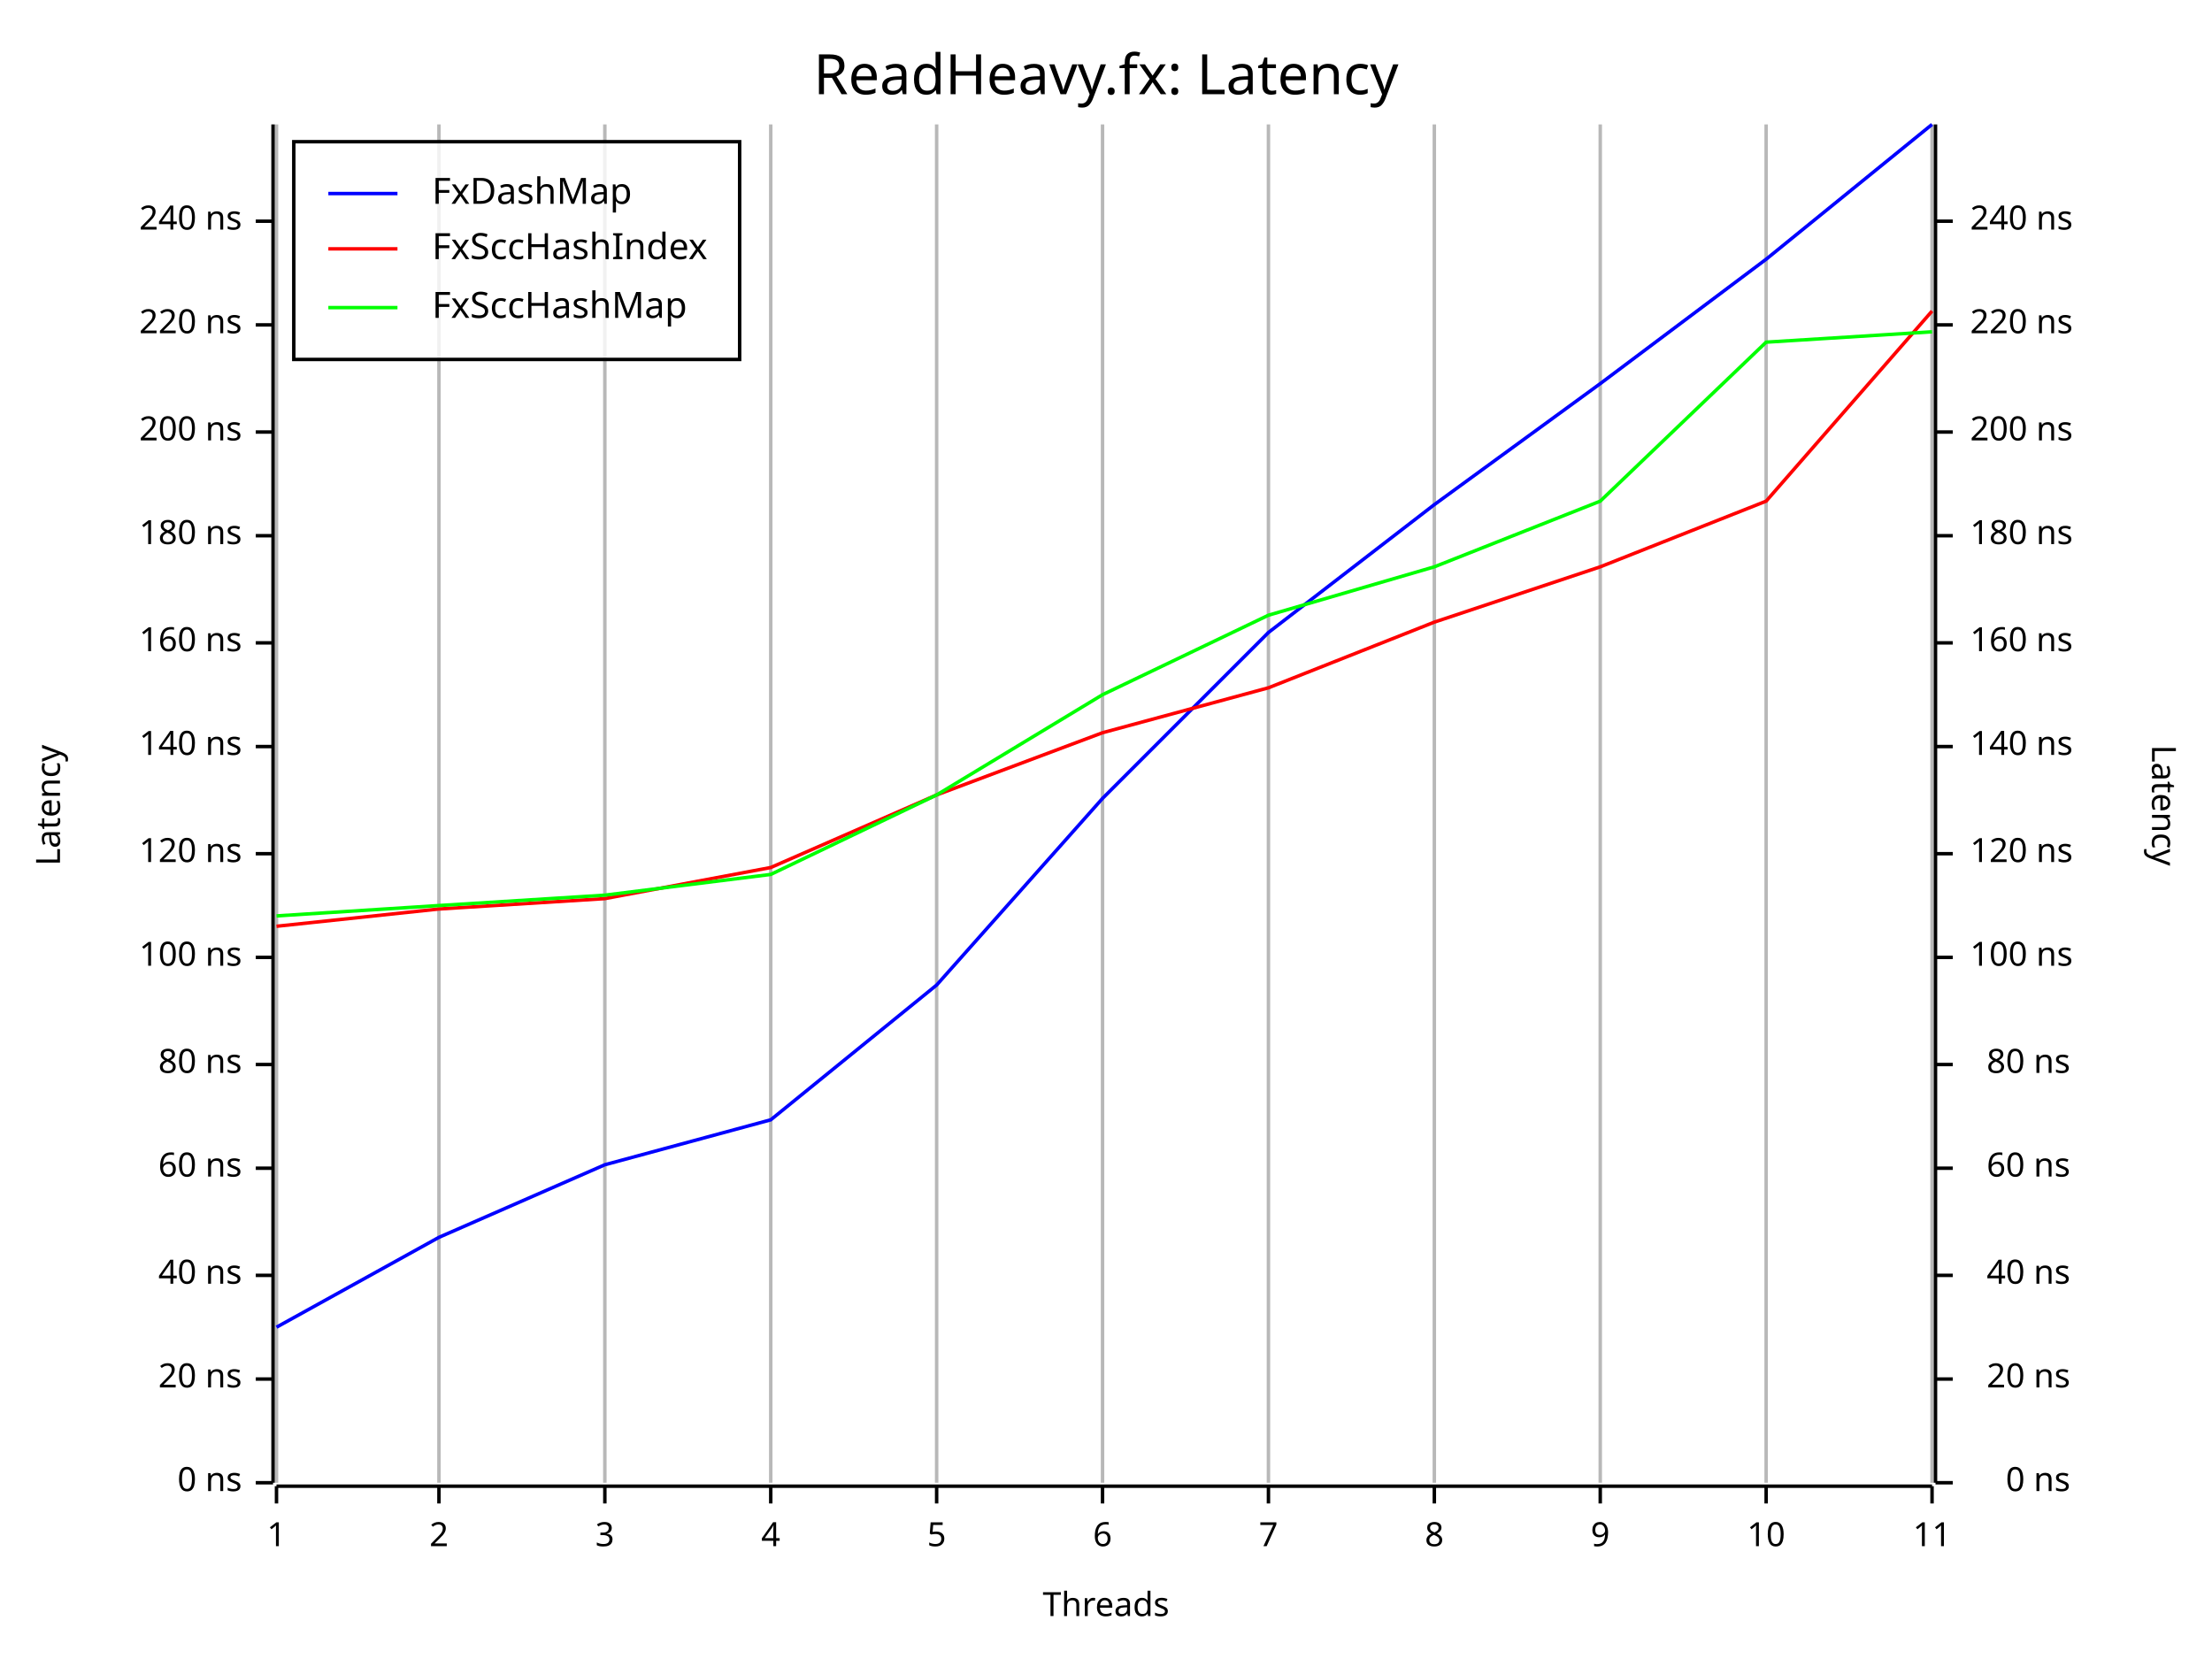
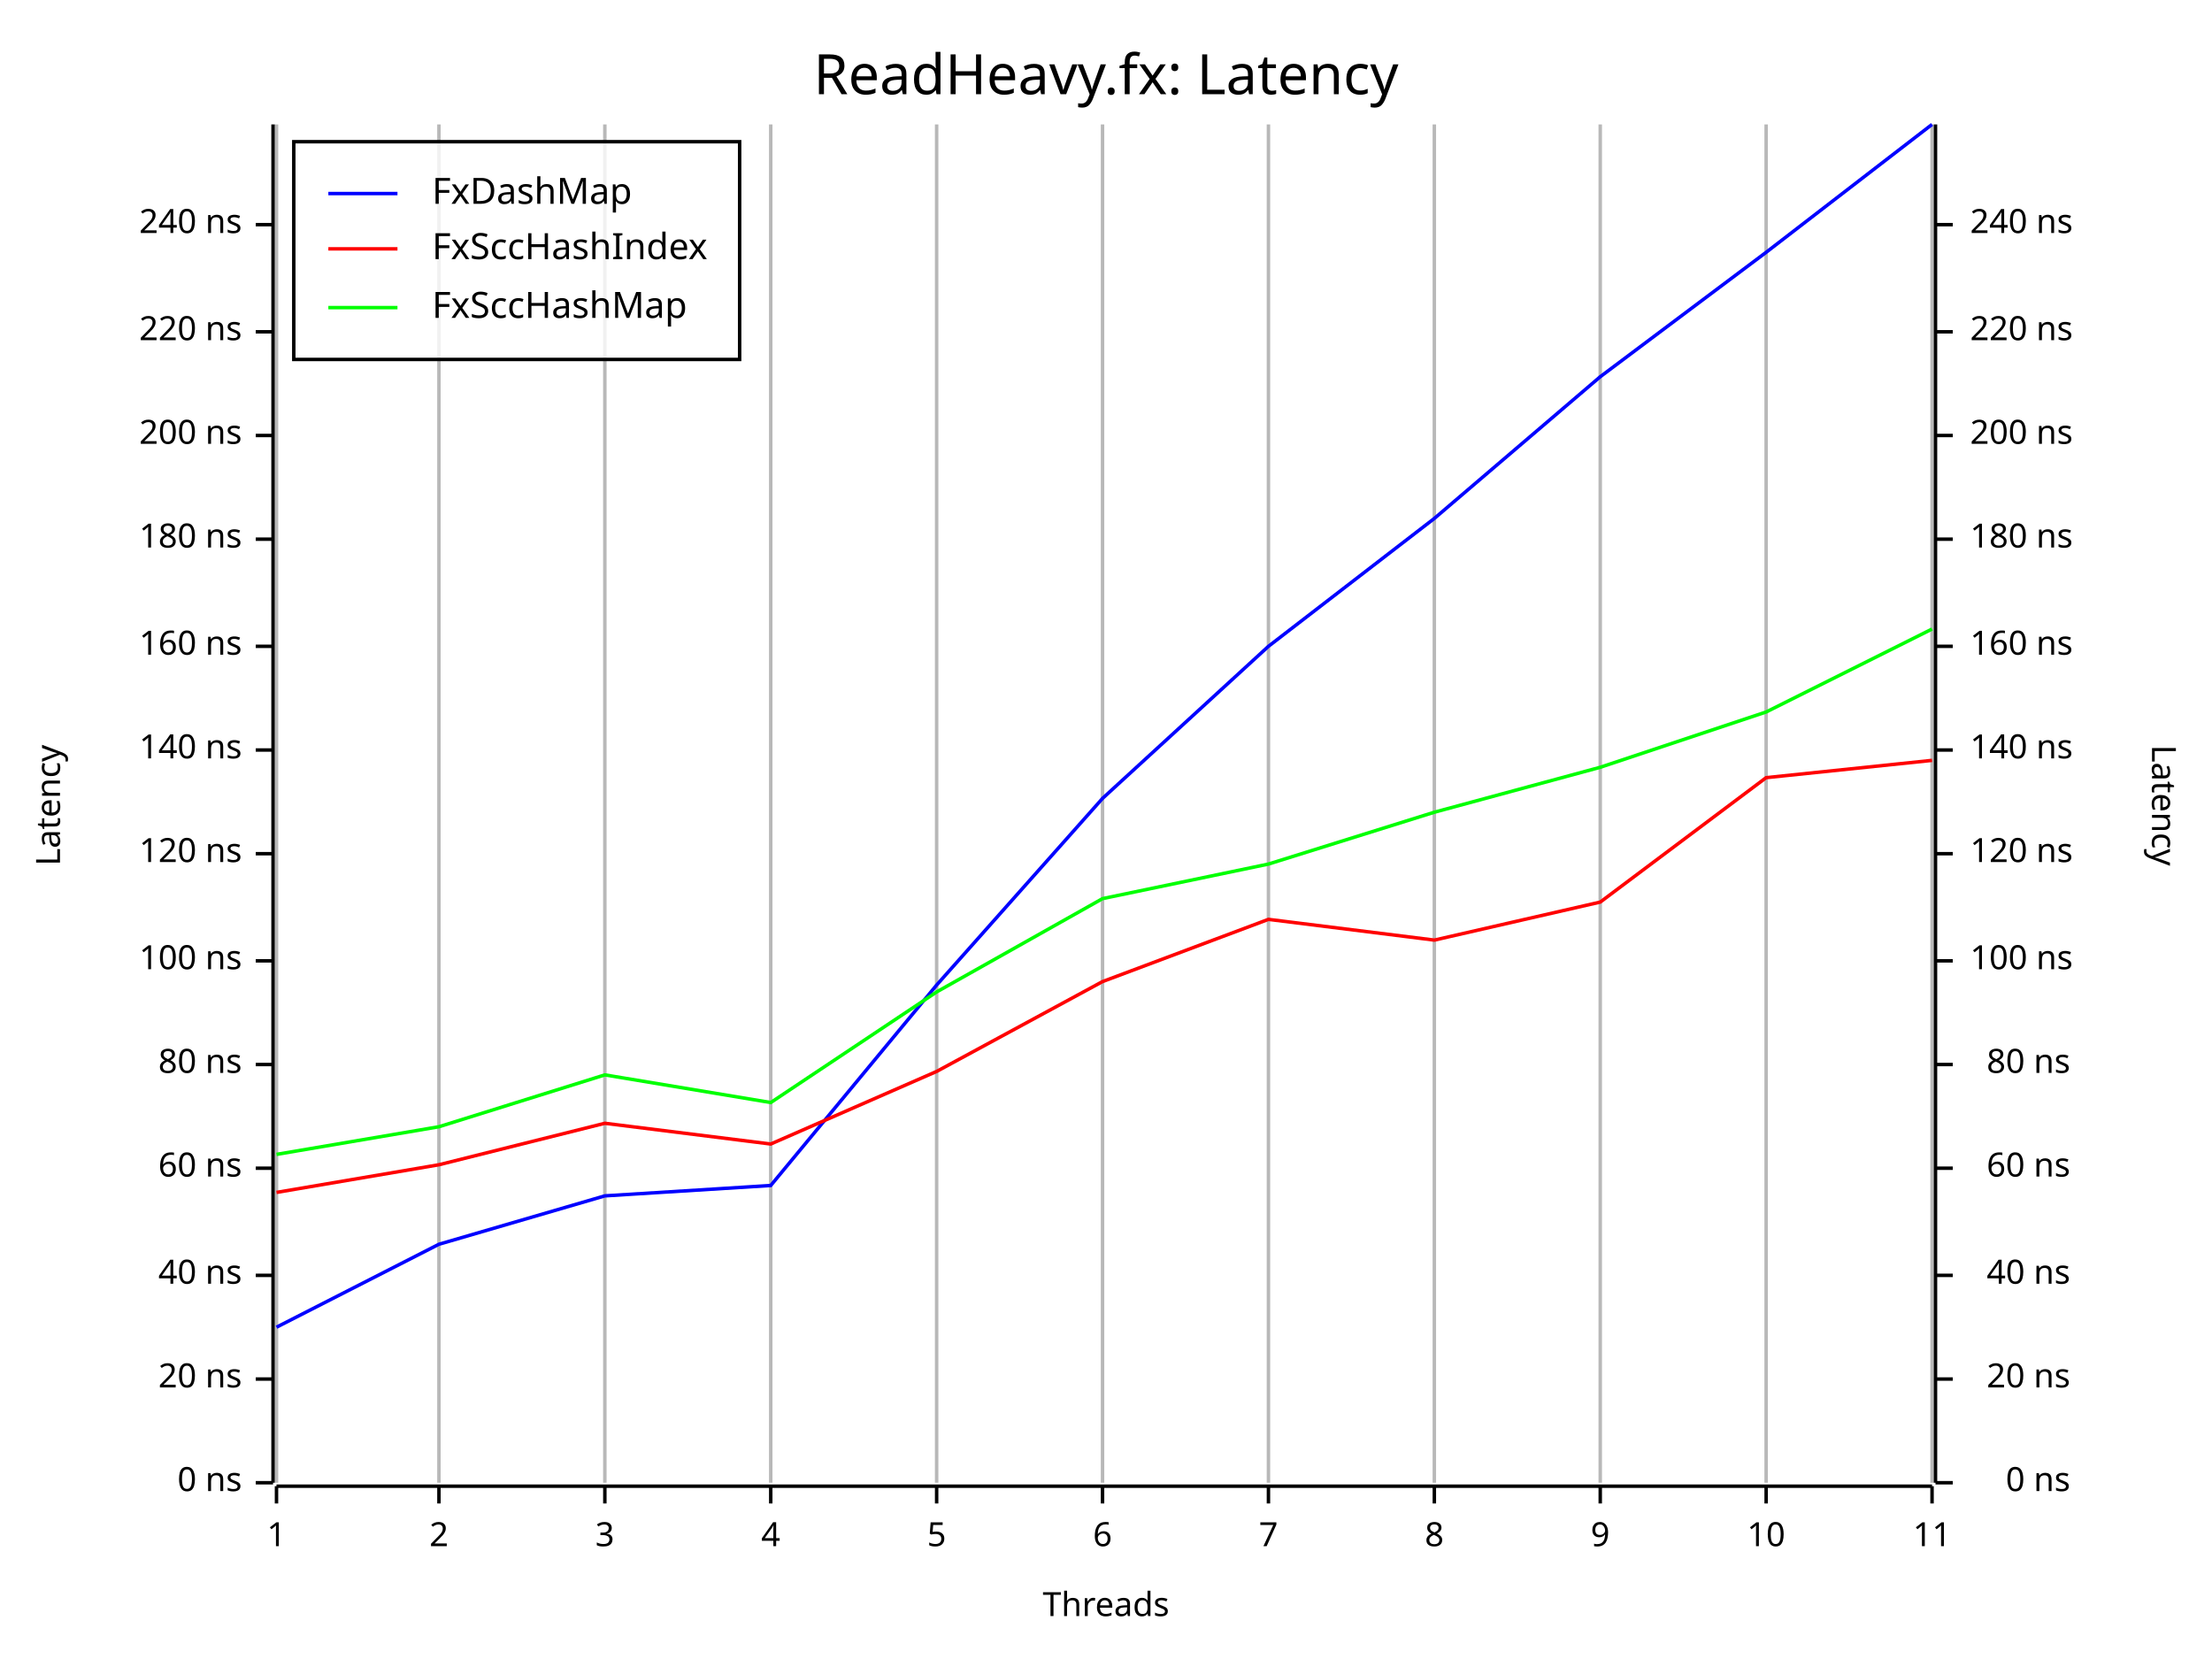
<svg xmlns="http://www.w3.org/2000/svg" width="640" height="480" viewBox="0 0 640 480">
  <rect x="0" y="0" width="640" height="480" opacity="1" fill="#FFFFFF" stroke="none" />
  <text x="320" y="15" dy="0.76em" text-anchor="middle" font-family="Fira Code" font-size="16.129" opacity="1" fill="#000000">
ReadHeavy.fx: Latency
</text>
  <line opacity="0.1" stroke="#000000" stroke-width="1" x1="80" y1="429" x2="80" y2="36" />
  <line opacity="0.1" stroke="#000000" stroke-width="1" x1="127" y1="429" x2="127" y2="36" />
  <line opacity="0.1" stroke="#000000" stroke-width="1" x1="175" y1="429" x2="175" y2="36" />
  <line opacity="0.1" stroke="#000000" stroke-width="1" x1="223" y1="429" x2="223" y2="36" />
  <line opacity="0.1" stroke="#000000" stroke-width="1" x1="271" y1="429" x2="271" y2="36" />
  <line opacity="0.1" stroke="#000000" stroke-width="1" x1="319" y1="429" x2="319" y2="36" />
  <line opacity="0.1" stroke="#000000" stroke-width="1" x1="367" y1="429" x2="367" y2="36" />
  <line opacity="0.1" stroke="#000000" stroke-width="1" x1="415" y1="429" x2="415" y2="36" />
  <line opacity="0.1" stroke="#000000" stroke-width="1" x1="463" y1="429" x2="463" y2="36" />
  <line opacity="0.1" stroke="#000000" stroke-width="1" x1="511" y1="429" x2="511" y2="36" />
  <line opacity="0.1" stroke="#000000" stroke-width="1" x1="559" y1="429" x2="559" y2="36" />
  <text x="10" y="233" dy="0.76em" text-anchor="middle" font-family="sans-serif" font-size="9.677" opacity="1" fill="#000000" transform="rotate(270, 10, 233)">
Latency
</text>
  <text x="320" y="470" dy="-0.5ex" text-anchor="middle" font-family="sans-serif" font-size="9.677" opacity="1" fill="#000000">
Threads
</text>
  <text x="630" y="233" dy="0.76em" text-anchor="middle" font-family="sans-serif" font-size="9.677" opacity="1" fill="#000000" transform="rotate(90, 630, 233)">
Latency
</text>
  <line opacity="0.2" stroke="#000000" stroke-width="1" x1="80" y1="429" x2="80" y2="36" />
  <line opacity="0.2" stroke="#000000" stroke-width="1" x1="127" y1="429" x2="127" y2="36" />
  <line opacity="0.2" stroke="#000000" stroke-width="1" x1="175" y1="429" x2="175" y2="36" />
  <line opacity="0.2" stroke="#000000" stroke-width="1" x1="223" y1="429" x2="223" y2="36" />
  <line opacity="0.2" stroke="#000000" stroke-width="1" x1="271" y1="429" x2="271" y2="36" />
  <line opacity="0.2" stroke="#000000" stroke-width="1" x1="319" y1="429" x2="319" y2="36" />
  <line opacity="0.2" stroke="#000000" stroke-width="1" x1="367" y1="429" x2="367" y2="36" />
  <line opacity="0.2" stroke="#000000" stroke-width="1" x1="415" y1="429" x2="415" y2="36" />
  <line opacity="0.2" stroke="#000000" stroke-width="1" x1="463" y1="429" x2="463" y2="36" />
  <line opacity="0.2" stroke="#000000" stroke-width="1" x1="511" y1="429" x2="511" y2="36" />
  <line opacity="0.2" stroke="#000000" stroke-width="1" x1="559" y1="429" x2="559" y2="36" />
  <polyline fill="none" opacity="1" stroke="#000000" stroke-width="1" points="79,36 79,429 " />
  <text x="70" y="429" dy="0.5ex" text-anchor="end" font-family="sans-serif" font-size="9.677" opacity="1" fill="#000000">
0 ns
</text>
  <polyline fill="none" opacity="1" stroke="#000000" stroke-width="1" points="74,429 79,429 " />
  <text x="70" y="399" dy="0.5ex" text-anchor="end" font-family="sans-serif" font-size="9.677" opacity="1" fill="#000000">
20 ns
</text>
  <polyline fill="none" opacity="1" stroke="#000000" stroke-width="1" points="74,399 79,399 " />
  <text x="70" y="369" dy="0.5ex" text-anchor="end" font-family="sans-serif" font-size="9.677" opacity="1" fill="#000000">
40 ns
</text>
  <polyline fill="none" opacity="1" stroke="#000000" stroke-width="1" points="74,369 79,369 " />
  <text x="70" y="338" dy="0.5ex" text-anchor="end" font-family="sans-serif" font-size="9.677" opacity="1" fill="#000000">
60 ns
</text>
  <polyline fill="none" opacity="1" stroke="#000000" stroke-width="1" points="74,338 79,338 " />
  <text x="70" y="308" dy="0.5ex" text-anchor="end" font-family="sans-serif" font-size="9.677" opacity="1" fill="#000000">
80 ns
</text>
  <polyline fill="none" opacity="1" stroke="#000000" stroke-width="1" points="74,308 79,308 " />
-   <text x="70" y="277" dy="0.5ex" text-anchor="end" font-family="sans-serif" font-size="9.677" opacity="1" fill="#000000">
+   <text x="70" y="278" dy="0.5ex" text-anchor="end" font-family="sans-serif" font-size="9.677" opacity="1" fill="#000000">
100 ns
</text>
-   <polyline fill="none" opacity="1" stroke="#000000" stroke-width="1" points="74,277 79,277 " />
+   <polyline fill="none" opacity="1" stroke="#000000" stroke-width="1" points="74,278 79,278 " />
  <text x="70" y="247" dy="0.5ex" text-anchor="end" font-family="sans-serif" font-size="9.677" opacity="1" fill="#000000">
120 ns
</text>
  <polyline fill="none" opacity="1" stroke="#000000" stroke-width="1" points="74,247 79,247 " />
-   <text x="70" y="216" dy="0.5ex" text-anchor="end" font-family="sans-serif" font-size="9.677" opacity="1" fill="#000000">
+   <text x="70" y="217" dy="0.5ex" text-anchor="end" font-family="sans-serif" font-size="9.677" opacity="1" fill="#000000">
140 ns
</text>
-   <polyline fill="none" opacity="1" stroke="#000000" stroke-width="1" points="74,216 79,216 " />
-   <text x="70" y="186" dy="0.5ex" text-anchor="end" font-family="sans-serif" font-size="9.677" opacity="1" fill="#000000">
+   <polyline fill="none" opacity="1" stroke="#000000" stroke-width="1" points="74,217 79,217 " />
+   <text x="70" y="187" dy="0.5ex" text-anchor="end" font-family="sans-serif" font-size="9.677" opacity="1" fill="#000000">
160 ns
</text>
-   <polyline fill="none" opacity="1" stroke="#000000" stroke-width="1" points="74,186 79,186 " />
-   <text x="70" y="155" dy="0.5ex" text-anchor="end" font-family="sans-serif" font-size="9.677" opacity="1" fill="#000000">
+   <polyline fill="none" opacity="1" stroke="#000000" stroke-width="1" points="74,187 79,187 " />
+   <text x="70" y="156" dy="0.5ex" text-anchor="end" font-family="sans-serif" font-size="9.677" opacity="1" fill="#000000">
180 ns
</text>
-   <polyline fill="none" opacity="1" stroke="#000000" stroke-width="1" points="74,155 79,155 " />
-   <text x="70" y="125" dy="0.5ex" text-anchor="end" font-family="sans-serif" font-size="9.677" opacity="1" fill="#000000">
+   <polyline fill="none" opacity="1" stroke="#000000" stroke-width="1" points="74,156 79,156 " />
+   <text x="70" y="126" dy="0.5ex" text-anchor="end" font-family="sans-serif" font-size="9.677" opacity="1" fill="#000000">
200 ns
</text>
-   <polyline fill="none" opacity="1" stroke="#000000" stroke-width="1" points="74,125 79,125 " />
-   <text x="70" y="94" dy="0.5ex" text-anchor="end" font-family="sans-serif" font-size="9.677" opacity="1" fill="#000000">
+   <polyline fill="none" opacity="1" stroke="#000000" stroke-width="1" points="74,126 79,126 " />
+   <text x="70" y="96" dy="0.5ex" text-anchor="end" font-family="sans-serif" font-size="9.677" opacity="1" fill="#000000">
220 ns
</text>
-   <polyline fill="none" opacity="1" stroke="#000000" stroke-width="1" points="74,94 79,94 " />
-   <text x="70" y="64" dy="0.5ex" text-anchor="end" font-family="sans-serif" font-size="9.677" opacity="1" fill="#000000">
+   <polyline fill="none" opacity="1" stroke="#000000" stroke-width="1" points="74,96 79,96 " />
+   <text x="70" y="65" dy="0.5ex" text-anchor="end" font-family="sans-serif" font-size="9.677" opacity="1" fill="#000000">
240 ns
</text>
-   <polyline fill="none" opacity="1" stroke="#000000" stroke-width="1" points="74,64 79,64 " />
+   <polyline fill="none" opacity="1" stroke="#000000" stroke-width="1" points="74,65 79,65 " />
  <polyline fill="none" opacity="1" stroke="#000000" stroke-width="1" points="80,430 559,430 " />
  <text x="80" y="440" dy="0.76em" text-anchor="middle" font-family="sans-serif" font-size="9.677" opacity="1" fill="#000000">
1
</text>
  <polyline fill="none" opacity="1" stroke="#000000" stroke-width="1" points="80,430 80,435 " />
  <text x="127" y="440" dy="0.76em" text-anchor="middle" font-family="sans-serif" font-size="9.677" opacity="1" fill="#000000">
2
</text>
  <polyline fill="none" opacity="1" stroke="#000000" stroke-width="1" points="127,430 127,435 " />
  <text x="175" y="440" dy="0.76em" text-anchor="middle" font-family="sans-serif" font-size="9.677" opacity="1" fill="#000000">
3
</text>
  <polyline fill="none" opacity="1" stroke="#000000" stroke-width="1" points="175,430 175,435 " />
  <text x="223" y="440" dy="0.76em" text-anchor="middle" font-family="sans-serif" font-size="9.677" opacity="1" fill="#000000">
4
</text>
  <polyline fill="none" opacity="1" stroke="#000000" stroke-width="1" points="223,430 223,435 " />
  <text x="271" y="440" dy="0.76em" text-anchor="middle" font-family="sans-serif" font-size="9.677" opacity="1" fill="#000000">
5
</text>
  <polyline fill="none" opacity="1" stroke="#000000" stroke-width="1" points="271,430 271,435 " />
  <text x="319" y="440" dy="0.76em" text-anchor="middle" font-family="sans-serif" font-size="9.677" opacity="1" fill="#000000">
6
</text>
  <polyline fill="none" opacity="1" stroke="#000000" stroke-width="1" points="319,430 319,435 " />
  <text x="367" y="440" dy="0.76em" text-anchor="middle" font-family="sans-serif" font-size="9.677" opacity="1" fill="#000000">
7
</text>
  <polyline fill="none" opacity="1" stroke="#000000" stroke-width="1" points="367,430 367,435 " />
  <text x="415" y="440" dy="0.76em" text-anchor="middle" font-family="sans-serif" font-size="9.677" opacity="1" fill="#000000">
8
</text>
  <polyline fill="none" opacity="1" stroke="#000000" stroke-width="1" points="415,430 415,435 " />
  <text x="463" y="440" dy="0.76em" text-anchor="middle" font-family="sans-serif" font-size="9.677" opacity="1" fill="#000000">
9
</text>
  <polyline fill="none" opacity="1" stroke="#000000" stroke-width="1" points="463,430 463,435 " />
  <text x="511" y="440" dy="0.76em" text-anchor="middle" font-family="sans-serif" font-size="9.677" opacity="1" fill="#000000">
10
</text>
  <polyline fill="none" opacity="1" stroke="#000000" stroke-width="1" points="511,430 511,435 " />
  <text x="559" y="440" dy="0.76em" text-anchor="middle" font-family="sans-serif" font-size="9.677" opacity="1" fill="#000000">
11
</text>
  <polyline fill="none" opacity="1" stroke="#000000" stroke-width="1" points="559,430 559,435 " />
  <polyline fill="none" opacity="1" stroke="#000000" stroke-width="1" points="560,36 560,429 " />
  <text x="599" y="429" dy="0.5ex" text-anchor="end" font-family="sans-serif" font-size="9.677" opacity="1" fill="#000000">
0 ns
</text>
  <polyline fill="none" opacity="1" stroke="#000000" stroke-width="1" points="560,429 565,429 " />
  <text x="599" y="399" dy="0.5ex" text-anchor="end" font-family="sans-serif" font-size="9.677" opacity="1" fill="#000000">
20 ns
</text>
  <polyline fill="none" opacity="1" stroke="#000000" stroke-width="1" points="560,399 565,399 " />
  <text x="599" y="369" dy="0.5ex" text-anchor="end" font-family="sans-serif" font-size="9.677" opacity="1" fill="#000000">
40 ns
</text>
  <polyline fill="none" opacity="1" stroke="#000000" stroke-width="1" points="560,369 565,369 " />
  <text x="599" y="338" dy="0.5ex" text-anchor="end" font-family="sans-serif" font-size="9.677" opacity="1" fill="#000000">
60 ns
</text>
  <polyline fill="none" opacity="1" stroke="#000000" stroke-width="1" points="560,338 565,338 " />
  <text x="599" y="308" dy="0.5ex" text-anchor="end" font-family="sans-serif" font-size="9.677" opacity="1" fill="#000000">
80 ns
</text>
  <polyline fill="none" opacity="1" stroke="#000000" stroke-width="1" points="560,308 565,308 " />
-   <text x="570" y="277" dy="0.5ex" text-anchor="start" font-family="sans-serif" font-size="9.677" opacity="1" fill="#000000">
+   <text x="570" y="278" dy="0.5ex" text-anchor="start" font-family="sans-serif" font-size="9.677" opacity="1" fill="#000000">
100 ns
</text>
-   <polyline fill="none" opacity="1" stroke="#000000" stroke-width="1" points="560,277 565,277 " />
+   <polyline fill="none" opacity="1" stroke="#000000" stroke-width="1" points="560,278 565,278 " />
  <text x="570" y="247" dy="0.5ex" text-anchor="start" font-family="sans-serif" font-size="9.677" opacity="1" fill="#000000">
120 ns
</text>
  <polyline fill="none" opacity="1" stroke="#000000" stroke-width="1" points="560,247 565,247 " />
-   <text x="570" y="216" dy="0.5ex" text-anchor="start" font-family="sans-serif" font-size="9.677" opacity="1" fill="#000000">
+   <text x="570" y="217" dy="0.5ex" text-anchor="start" font-family="sans-serif" font-size="9.677" opacity="1" fill="#000000">
140 ns
</text>
-   <polyline fill="none" opacity="1" stroke="#000000" stroke-width="1" points="560,216 565,216 " />
-   <text x="570" y="186" dy="0.5ex" text-anchor="start" font-family="sans-serif" font-size="9.677" opacity="1" fill="#000000">
+   <polyline fill="none" opacity="1" stroke="#000000" stroke-width="1" points="560,217 565,217 " />
+   <text x="570" y="187" dy="0.5ex" text-anchor="start" font-family="sans-serif" font-size="9.677" opacity="1" fill="#000000">
160 ns
</text>
-   <polyline fill="none" opacity="1" stroke="#000000" stroke-width="1" points="560,186 565,186 " />
-   <text x="570" y="155" dy="0.5ex" text-anchor="start" font-family="sans-serif" font-size="9.677" opacity="1" fill="#000000">
+   <polyline fill="none" opacity="1" stroke="#000000" stroke-width="1" points="560,187 565,187 " />
+   <text x="570" y="156" dy="0.5ex" text-anchor="start" font-family="sans-serif" font-size="9.677" opacity="1" fill="#000000">
180 ns
</text>
-   <polyline fill="none" opacity="1" stroke="#000000" stroke-width="1" points="560,155 565,155 " />
-   <text x="570" y="125" dy="0.5ex" text-anchor="start" font-family="sans-serif" font-size="9.677" opacity="1" fill="#000000">
+   <polyline fill="none" opacity="1" stroke="#000000" stroke-width="1" points="560,156 565,156 " />
+   <text x="570" y="126" dy="0.5ex" text-anchor="start" font-family="sans-serif" font-size="9.677" opacity="1" fill="#000000">
200 ns
</text>
-   <polyline fill="none" opacity="1" stroke="#000000" stroke-width="1" points="560,125 565,125 " />
-   <text x="570" y="94" dy="0.5ex" text-anchor="start" font-family="sans-serif" font-size="9.677" opacity="1" fill="#000000">
+   <polyline fill="none" opacity="1" stroke="#000000" stroke-width="1" points="560,126 565,126 " />
+   <text x="570" y="96" dy="0.5ex" text-anchor="start" font-family="sans-serif" font-size="9.677" opacity="1" fill="#000000">
220 ns
</text>
-   <polyline fill="none" opacity="1" stroke="#000000" stroke-width="1" points="560,94 565,94 " />
-   <text x="570" y="64" dy="0.5ex" text-anchor="start" font-family="sans-serif" font-size="9.677" opacity="1" fill="#000000">
+   <polyline fill="none" opacity="1" stroke="#000000" stroke-width="1" points="560,96 565,96 " />
+   <text x="570" y="65" dy="0.5ex" text-anchor="start" font-family="sans-serif" font-size="9.677" opacity="1" fill="#000000">
240 ns
</text>
-   <polyline fill="none" opacity="1" stroke="#000000" stroke-width="1" points="560,64 565,64 " />
-   <polyline fill="none" opacity="1" stroke="#0000FF" stroke-width="1" points="80,384 127,358 175,337 223,324 271,285 319,231 367,183 415,146 463,111 511,75 559,36 " />
-   <polyline fill="none" opacity="1" stroke="#FF0000" stroke-width="1" points="80,268 127,263 175,260 223,251 271,230 319,212 367,199 415,180 463,164 511,145 559,90 " />
-   <polyline fill="none" opacity="1" stroke="#00FF00" stroke-width="1" points="80,265 127,262 175,259 223,253 271,230 319,201 367,178 415,164 463,145 511,99 559,96 " />
+   <polyline fill="none" opacity="1" stroke="#000000" stroke-width="1" points="560,65 565,65 " />
+   <polyline fill="none" opacity="1" stroke="#0000FF" stroke-width="1" points="80,384 127,360 175,346 223,343 271,285 319,231 367,187 415,150 463,109 511,73 559,36 " />
+   <polyline fill="none" opacity="1" stroke="#FF0000" stroke-width="1" points="80,345 127,337 175,325 223,331 271,310 319,284 367,266 415,272 463,261 511,225 559,220 " />
+   <polyline fill="none" opacity="1" stroke="#00FF00" stroke-width="1" points="80,334 127,326 175,311 223,319 271,287 319,260 367,250 415,235 463,222 511,206 559,182 " />
  <rect x="85" y="41" width="129" height="63" opacity="0.8" fill="#FFFFFF" stroke="none" />
  <rect x="85" y="41" width="129" height="63" opacity="1" fill="none" stroke="#000000" />
  <text x="125" y="51" dy="0.76em" text-anchor="start" font-family="Fira Code" font-size="10.484" opacity="1" fill="#000000">
FxDashMap
</text>
  <text x="125" y="67" dy="0.76em" text-anchor="start" font-family="Fira Code" font-size="10.484" opacity="1" fill="#000000">
FxSccHashIndex
</text>
  <text x="125" y="84" dy="0.76em" text-anchor="start" font-family="Fira Code" font-size="10.484" opacity="1" fill="#000000">
FxSccHashMap
</text>
  <polyline fill="none" opacity="1" stroke="#0000FF" stroke-width="1" points="95,56 115,56 " />
  <polyline fill="none" opacity="1" stroke="#FF0000" stroke-width="1" points="95,72 115,72 " />
  <polyline fill="none" opacity="1" stroke="#00FF00" stroke-width="1" points="95,89 115,89 " />
</svg>
